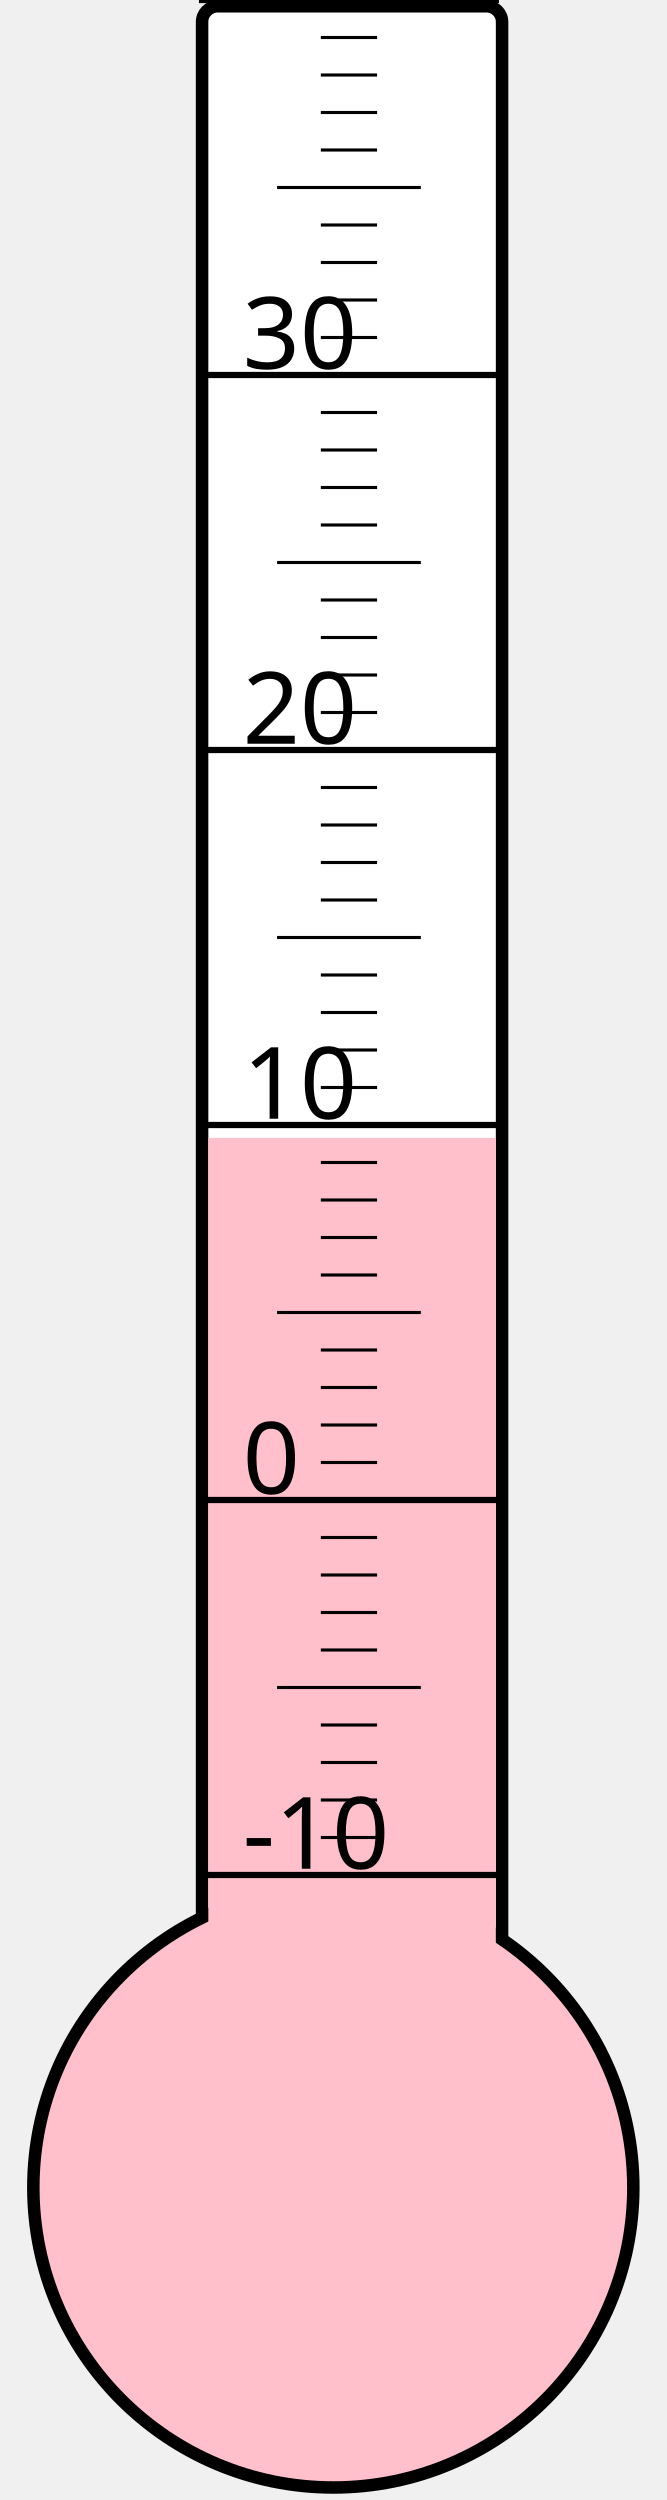
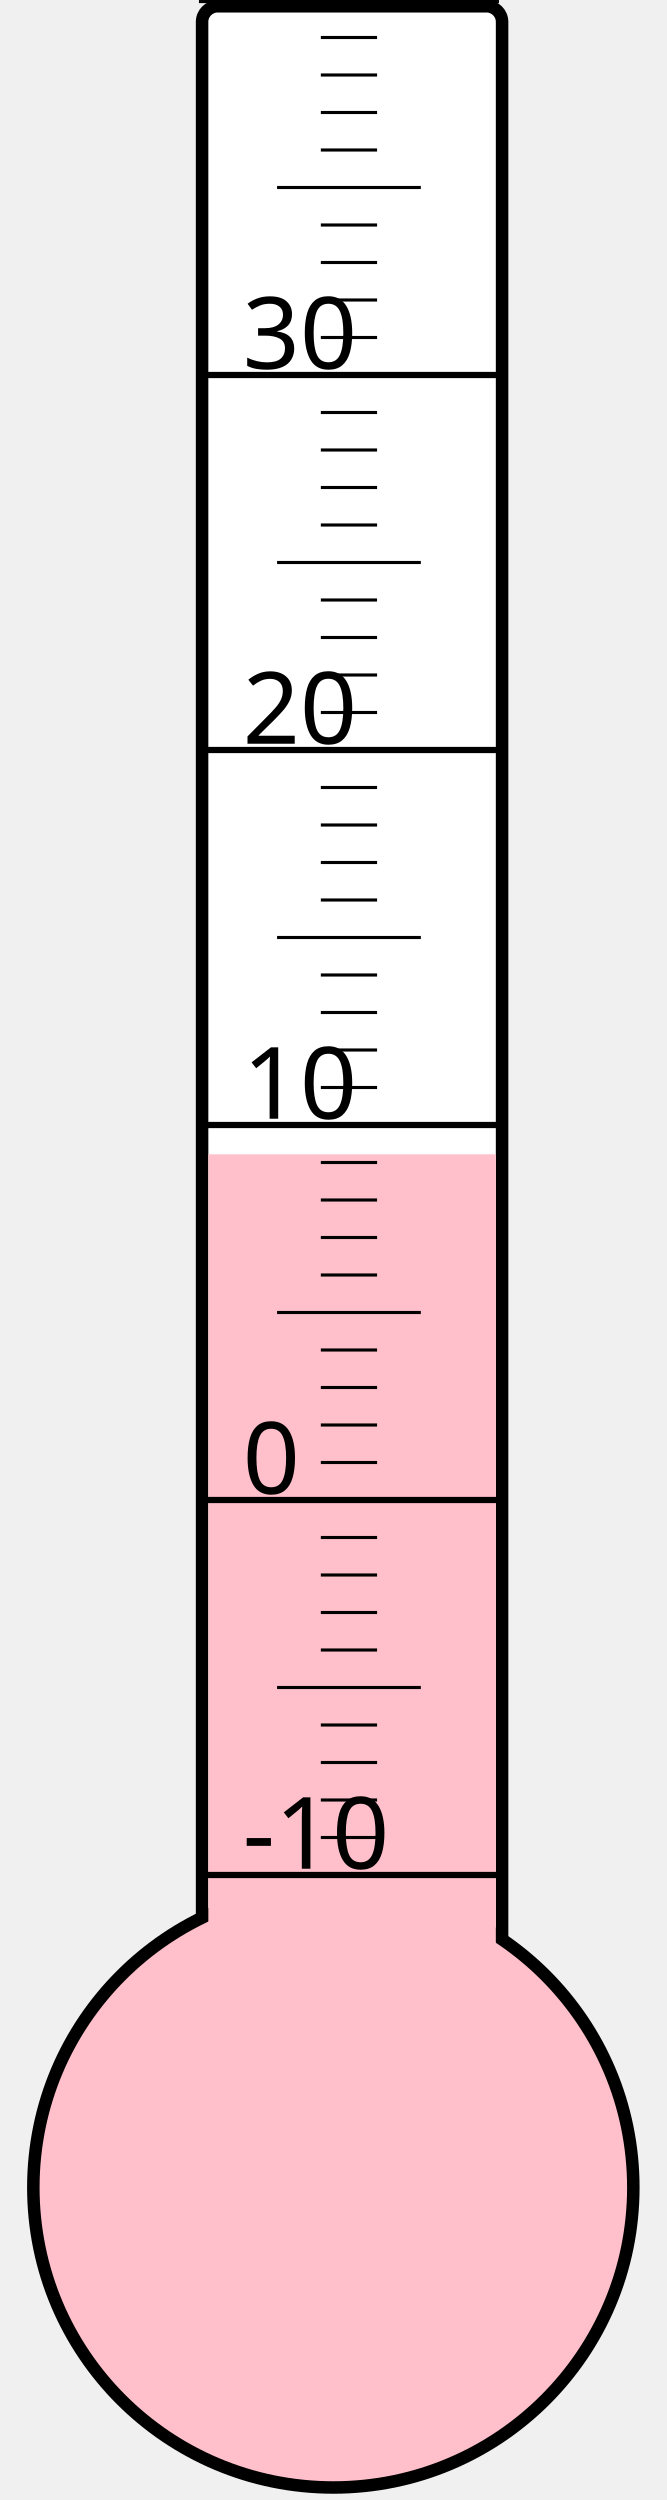
<svg xmlns="http://www.w3.org/2000/svg" width="40px" height="150px" viewBox="0 0 200 800">
  <rect width="200" height="800" x="0" y="0" style="fill: #ffffeb; fill-opacity: 0;" />
  <rect width="96" height="680" x="58" y="2" rx="5" ry="5" style="fill: white; fill-opacity: 1; stroke: black; stroke-width: 4;" />
  <circle cx="100" cy="700" r="96" style="fill: pink; stroke: black; stroke-width: 4;" />
-   <rect width="92" height="335.875" x="60" y="364.125" style="fill: pink; fill-opacity: 1; stroke-width: 0;" />
+   <rect width="92" height="330.625" x="60" y="369.375" style="fill: pink; fill-opacity: 1; stroke-width: 0;" />
  <text x="71" y="598" style="font-family: sans-serif; font-size: 24pt;">-10</text>
  <text x="71" y="478" style="font-family: sans-serif; font-size: 24pt;">0</text>
  <text x="71" y="358" style="font-family: sans-serif; font-size: 24pt;">10</text>
  <text x="71" y="238" style="font-family: sans-serif; font-size: 24pt;">20</text>
  <text x="71" y="118" style="font-family: sans-serif; font-size: 24pt;">30</text>
  <g style="stroke: black;">
    <line x1="57" y1="600" x2="153" y2="600" style="stroke-width: 2;" />
    <line x1="96" y1="588" x2="114" y2="588" style="stroke-width: 1;" />
    <line x1="96" y1="576" x2="114" y2="576" style="stroke-width: 1;" />
    <line x1="96" y1="564" x2="114" y2="564" style="stroke-width: 1;" />
    <line x1="96" y1="552" x2="114" y2="552" style="stroke-width: 1;" />
    <line x1="82" y1="540" x2="128" y2="540" style="stroke-width: 1;" />
    <line x1="96" y1="528" x2="114" y2="528" style="stroke-width: 1;" />
    <line x1="96" y1="516" x2="114" y2="516" style="stroke-width: 1;" />
    <line x1="96" y1="504" x2="114" y2="504" style="stroke-width: 1;" />
    <line x1="96" y1="492" x2="114" y2="492" style="stroke-width: 1;" />
    <line x1="57" y1="480" x2="153" y2="480" style="stroke-width: 2;" />
    <line x1="96" y1="468" x2="114" y2="468" style="stroke-width: 1;" />
    <line x1="96" y1="456" x2="114" y2="456" style="stroke-width: 1;" />
    <line x1="96" y1="444" x2="114" y2="444" style="stroke-width: 1;" />
    <line x1="96" y1="432" x2="114" y2="432" style="stroke-width: 1;" />
    <line x1="82" y1="420" x2="128" y2="420" style="stroke-width: 1;" />
    <line x1="96" y1="408" x2="114" y2="408" style="stroke-width: 1;" />
    <line x1="96" y1="396" x2="114" y2="396" style="stroke-width: 1;" />
    <line x1="96" y1="384" x2="114" y2="384" style="stroke-width: 1;" />
    <line x1="96" y1="372" x2="114" y2="372" style="stroke-width: 1;" />
    <line x1="57" y1="360" x2="153" y2="360" style="stroke-width: 2;" />
    <line x1="96" y1="348" x2="114" y2="348" style="stroke-width: 1;" />
    <line x1="96" y1="336" x2="114" y2="336" style="stroke-width: 1;" />
    <line x1="96" y1="324" x2="114" y2="324" style="stroke-width: 1;" />
    <line x1="96" y1="312" x2="114" y2="312" style="stroke-width: 1;" />
    <line x1="82" y1="300" x2="128" y2="300" style="stroke-width: 1;" />
    <line x1="96" y1="288" x2="114" y2="288" style="stroke-width: 1;" />
    <line x1="96" y1="276" x2="114" y2="276" style="stroke-width: 1;" />
    <line x1="96" y1="264" x2="114" y2="264" style="stroke-width: 1;" />
    <line x1="96" y1="252" x2="114" y2="252" style="stroke-width: 1;" />
    <line x1="57" y1="240" x2="153" y2="240" style="stroke-width: 2;" />
    <line x1="96" y1="228" x2="114" y2="228" style="stroke-width: 1;" />
    <line x1="96" y1="216" x2="114" y2="216" style="stroke-width: 1;" />
    <line x1="96" y1="204" x2="114" y2="204" style="stroke-width: 1;" />
    <line x1="96" y1="192" x2="114" y2="192" style="stroke-width: 1;" />
    <line x1="82" y1="180" x2="128" y2="180" style="stroke-width: 1;" />
    <line x1="96" y1="168" x2="114" y2="168" style="stroke-width: 1;" />
    <line x1="96" y1="156" x2="114" y2="156" style="stroke-width: 1;" />
    <line x1="96" y1="144" x2="114" y2="144" style="stroke-width: 1;" />
    <line x1="96" y1="132" x2="114" y2="132" style="stroke-width: 1;" />
    <line x1="57" y1="120" x2="153" y2="120" style="stroke-width: 2;" />
    <line x1="96" y1="108" x2="114" y2="108" style="stroke-width: 1;" />
    <line x1="96" y1="96" x2="114" y2="96" style="stroke-width: 1;" />
    <line x1="96" y1="84" x2="114" y2="84" style="stroke-width: 1;" />
    <line x1="96" y1="72" x2="114" y2="72" style="stroke-width: 1;" />
    <line x1="82" y1="60" x2="128" y2="60" style="stroke-width: 1;" />
    <line x1="96" y1="48" x2="114" y2="48" style="stroke-width: 1;" />
    <line x1="96" y1="36" x2="114" y2="36" style="stroke-width: 1;" />
    <line x1="96" y1="24" x2="114" y2="24" style="stroke-width: 1;" />
    <line x1="96" y1="12" x2="114" y2="12" style="stroke-width: 1;" />
    <line x1="57" y1="0" x2="153" y2="0" style="stroke-width: 2;" />
  </g>
</svg>
